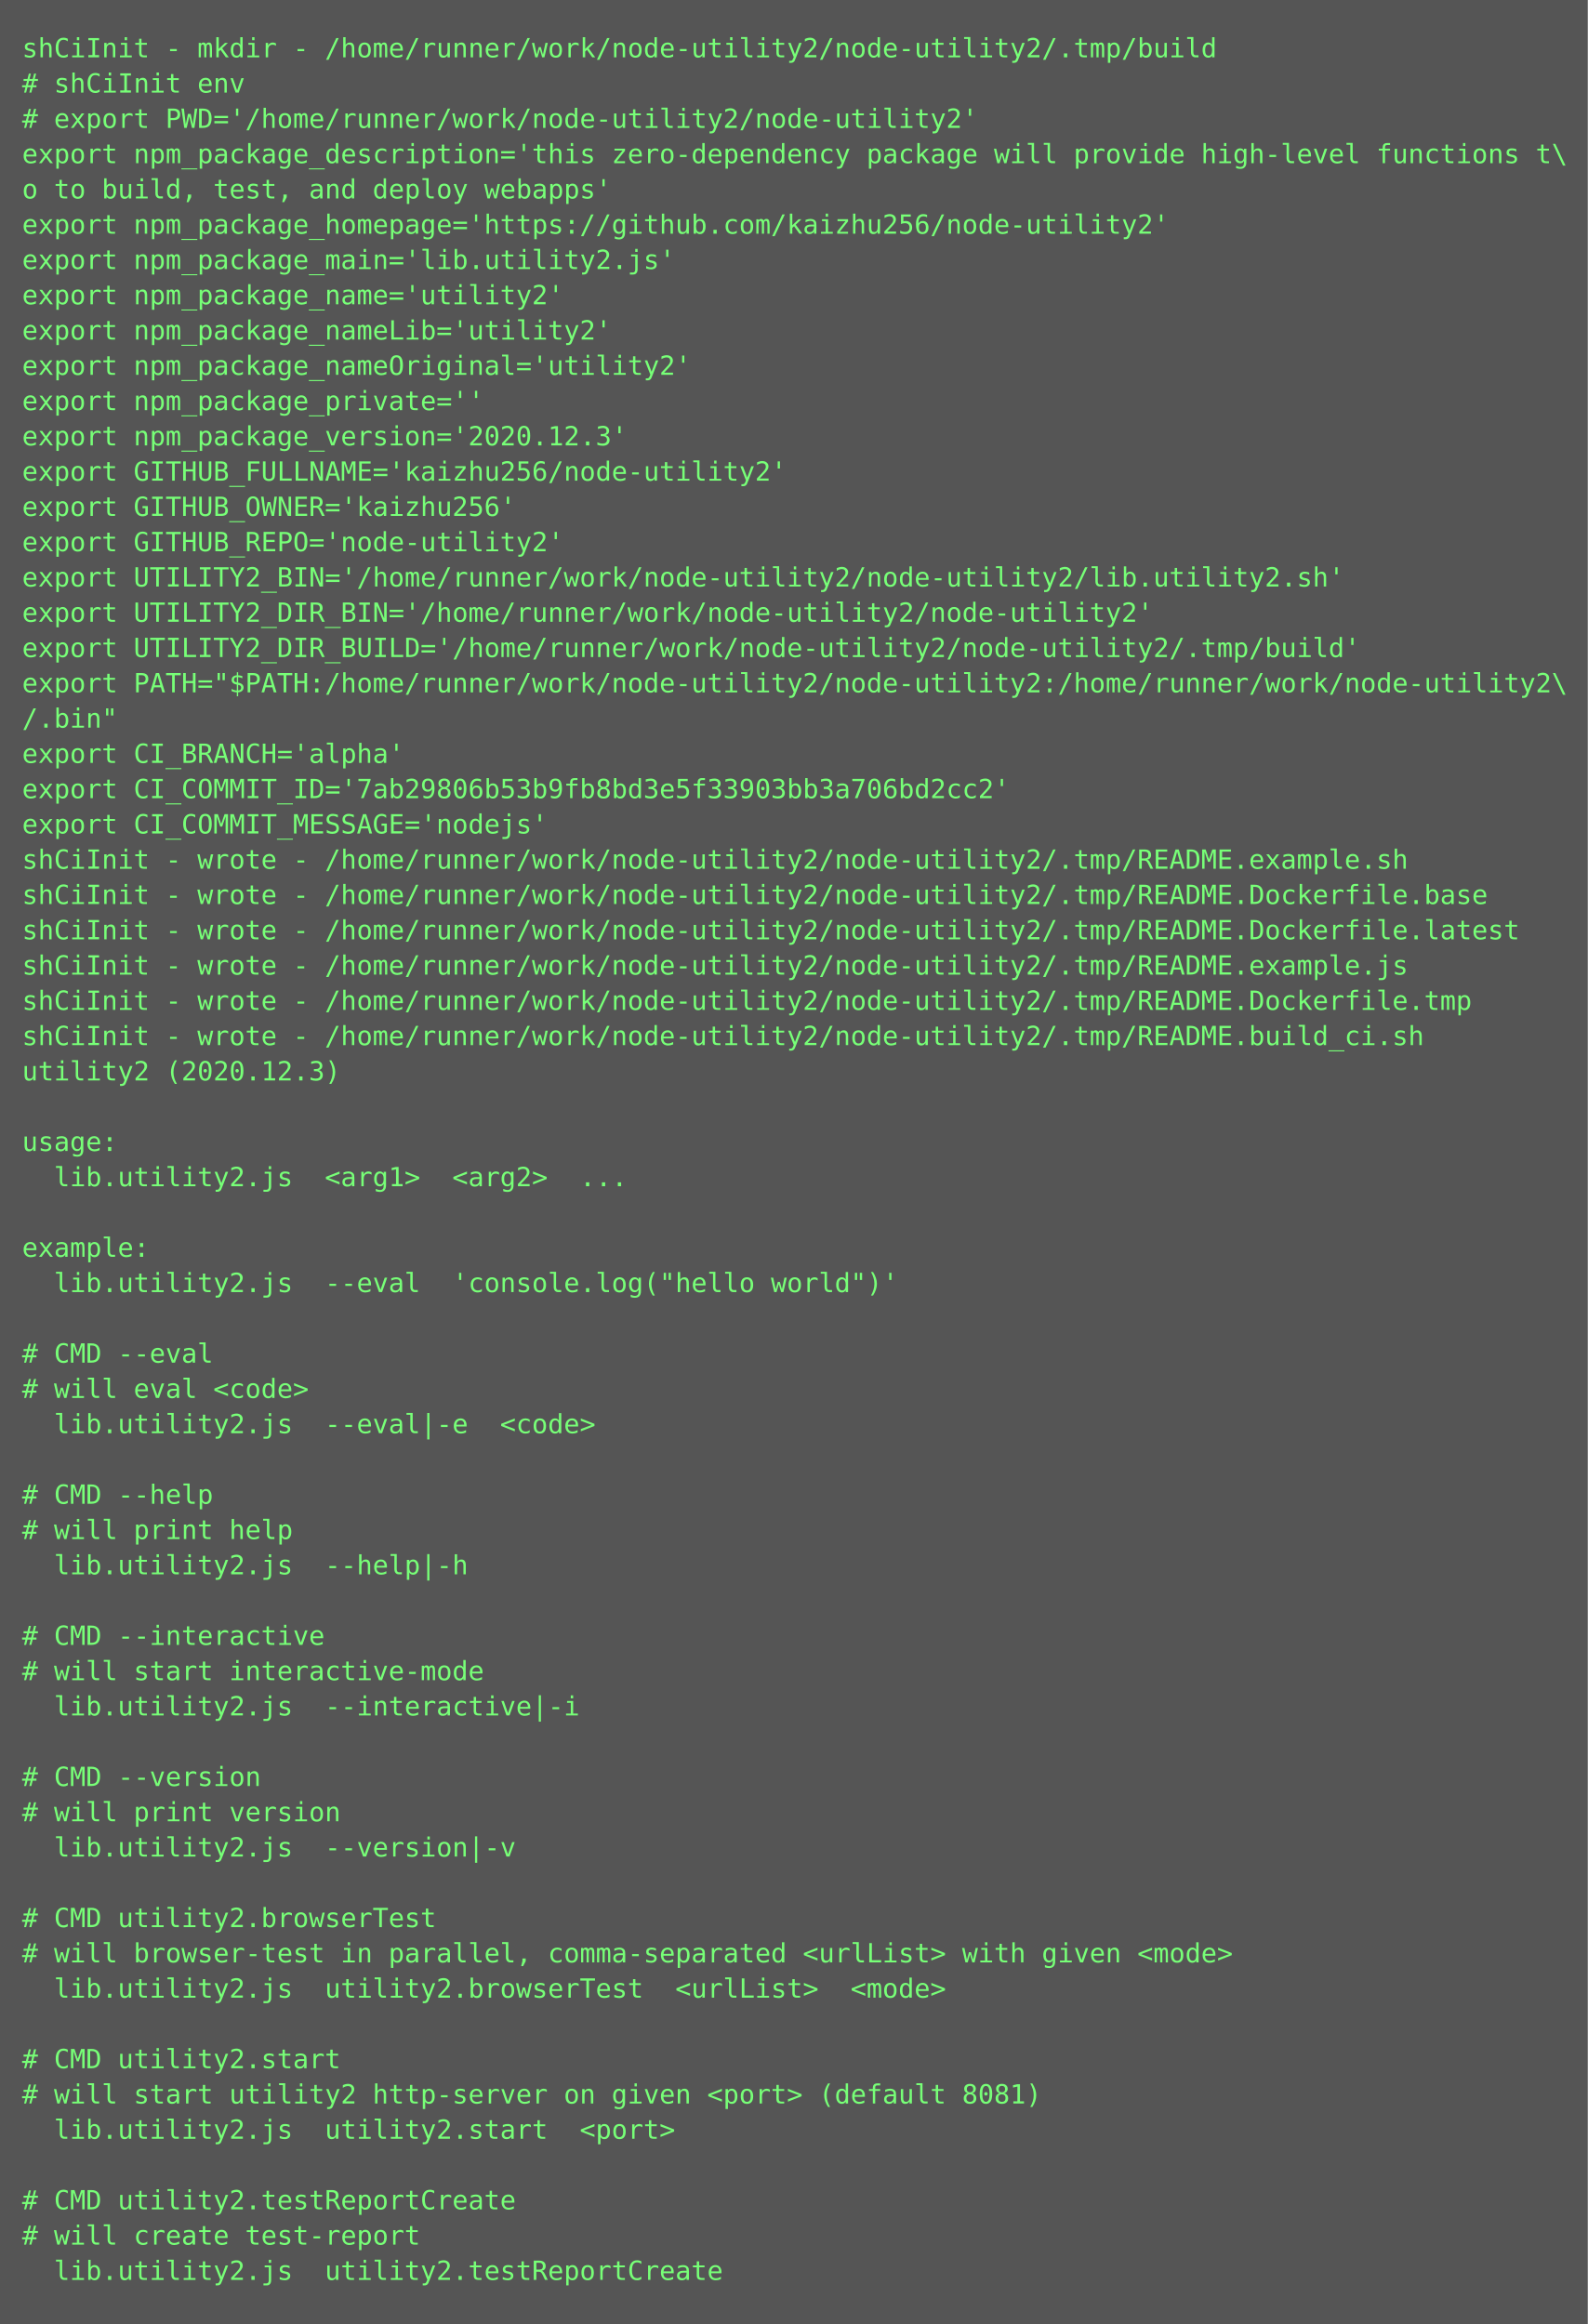
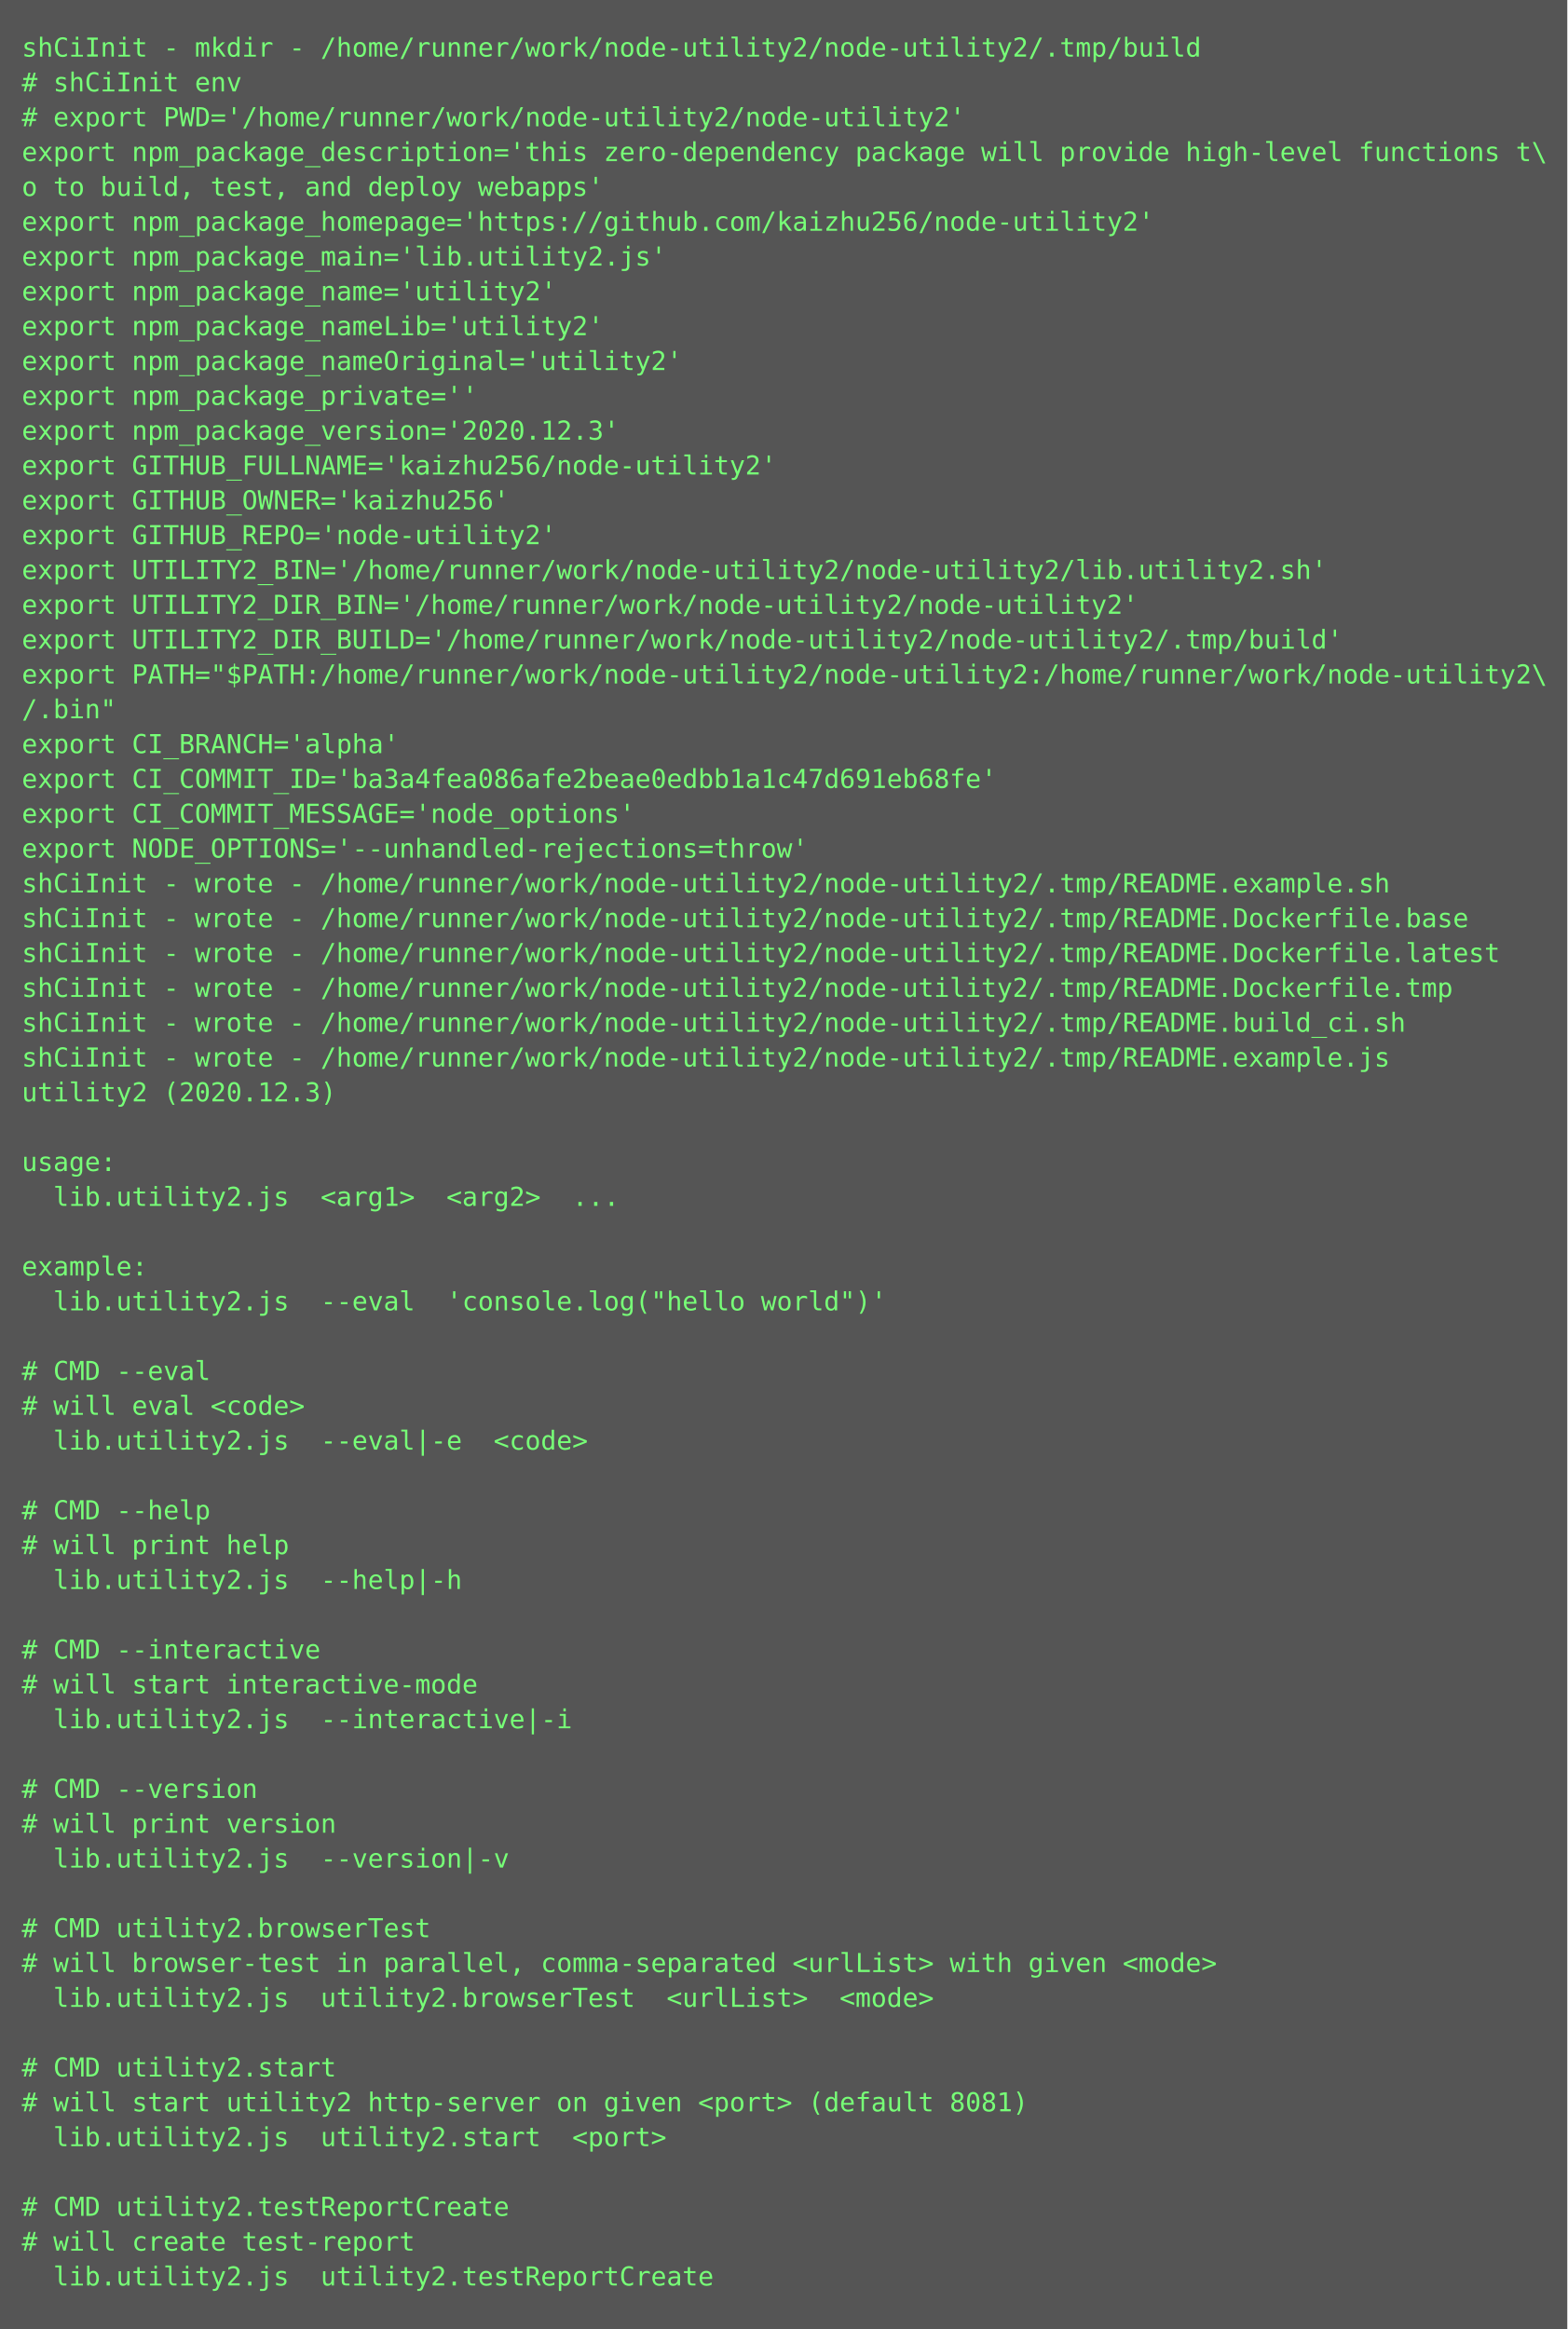
- <svg xmlns="http://www.w3.org/2000/svg" height="1054px" width="720px">
-   <rect height="1054px" fill="#555" width="720px" />
+ <svg xmlns="http://www.w3.org/2000/svg" height="1070px" width="720px">
+   <rect height="1070px" fill="#555" width="720px" />
  <text fill="#7f7" font-family="Consolas, Menlo, monospace" font-size="12" xml:space="preserve">
    <tspan x="10" y="26">shCiInit - mkdir - /home/runner/work/node-utility2/node-utility2/.tmp/build</tspan>
    <tspan x="10" y="42"># shCiInit env</tspan>
    <tspan x="10" y="58"># export PWD='/home/runner/work/node-utility2/node-utility2'</tspan>
    <tspan x="10" y="74">export npm_package_description='this zero-dependency package will provide high-level functions t\</tspan>
    <tspan x="10" y="90">o to build, test, and deploy webapps'</tspan>
    <tspan x="10" y="106">export npm_package_homepage='https://github.com/kaizhu256/node-utility2'</tspan>
    <tspan x="10" y="122">export npm_package_main='lib.utility2.js'</tspan>
    <tspan x="10" y="138">export npm_package_name='utility2'</tspan>
    <tspan x="10" y="154">export npm_package_nameLib='utility2'</tspan>
    <tspan x="10" y="170">export npm_package_nameOriginal='utility2'</tspan>
    <tspan x="10" y="186">export npm_package_private=''</tspan>
    <tspan x="10" y="202">export npm_package_version='2020.12.3'</tspan>
    <tspan x="10" y="218">export GITHUB_FULLNAME='kaizhu256/node-utility2'</tspan>
    <tspan x="10" y="234">export GITHUB_OWNER='kaizhu256'</tspan>
    <tspan x="10" y="250">export GITHUB_REPO='node-utility2'</tspan>
    <tspan x="10" y="266">export UTILITY2_BIN='/home/runner/work/node-utility2/node-utility2/lib.utility2.sh'</tspan>
    <tspan x="10" y="282">export UTILITY2_DIR_BIN='/home/runner/work/node-utility2/node-utility2'</tspan>
    <tspan x="10" y="298">export UTILITY2_DIR_BUILD='/home/runner/work/node-utility2/node-utility2/.tmp/build'</tspan>
    <tspan x="10" y="314">export PATH="$PATH:/home/runner/work/node-utility2/node-utility2:/home/runner/work/node-utility2\</tspan>
    <tspan x="10" y="330">/.bin"</tspan>
    <tspan x="10" y="346">export CI_BRANCH='alpha'</tspan>
-     <tspan x="10" y="362">export CI_COMMIT_ID='7ab29806b53b9fb8bd3e5f33903bb3a706bd2cc2'</tspan>
-     <tspan x="10" y="378">export CI_COMMIT_MESSAGE='nodejs'</tspan>
-     <tspan x="10" y="394">shCiInit - wrote - /home/runner/work/node-utility2/node-utility2/.tmp/README.example.sh</tspan>
-     <tspan x="10" y="410">shCiInit - wrote - /home/runner/work/node-utility2/node-utility2/.tmp/README.Dockerfile.base</tspan>
-     <tspan x="10" y="426">shCiInit - wrote - /home/runner/work/node-utility2/node-utility2/.tmp/README.Dockerfile.latest</tspan>
-     <tspan x="10" y="442">shCiInit - wrote - /home/runner/work/node-utility2/node-utility2/.tmp/README.example.js</tspan>
+     <tspan x="10" y="362">export CI_COMMIT_ID='ba3a4fea086afe2beae0edbb1a1c47d691eb68fe'</tspan>
+     <tspan x="10" y="378">export CI_COMMIT_MESSAGE='node_options'</tspan>
+     <tspan x="10" y="394">export NODE_OPTIONS='--unhandled-rejections=throw'</tspan>
+     <tspan x="10" y="410">shCiInit - wrote - /home/runner/work/node-utility2/node-utility2/.tmp/README.example.sh</tspan>
+     <tspan x="10" y="426">shCiInit - wrote - /home/runner/work/node-utility2/node-utility2/.tmp/README.Dockerfile.base</tspan>
+     <tspan x="10" y="442">shCiInit - wrote - /home/runner/work/node-utility2/node-utility2/.tmp/README.Dockerfile.latest</tspan>
    <tspan x="10" y="458">shCiInit - wrote - /home/runner/work/node-utility2/node-utility2/.tmp/README.Dockerfile.tmp</tspan>
    <tspan x="10" y="474">shCiInit - wrote - /home/runner/work/node-utility2/node-utility2/.tmp/README.build_ci.sh</tspan>
-     <tspan x="10" y="490">utility2 (2020.12.3)</tspan>
-     <tspan x="10" y="506" />
-     <tspan x="10" y="522">usage:</tspan>
-     <tspan x="10" y="538">  lib.utility2.js  &lt;arg1&gt;  &lt;arg2&gt;  ...</tspan>
-     <tspan x="10" y="554" />
-     <tspan x="10" y="570">example:</tspan>
-     <tspan x="10" y="586">  lib.utility2.js  --eval  'console.log("hello world")'</tspan>
-     <tspan x="10" y="602" />
-     <tspan x="10" y="618"># CMD --eval</tspan>
-     <tspan x="10" y="634"># will eval &lt;code&gt;</tspan>
-     <tspan x="10" y="650">  lib.utility2.js  --eval|-e  &lt;code&gt;</tspan>
-     <tspan x="10" y="666" />
-     <tspan x="10" y="682"># CMD --help</tspan>
-     <tspan x="10" y="698"># will print help</tspan>
-     <tspan x="10" y="714">  lib.utility2.js  --help|-h  </tspan>
-     <tspan x="10" y="730" />
-     <tspan x="10" y="746"># CMD --interactive</tspan>
-     <tspan x="10" y="762"># will start interactive-mode</tspan>
-     <tspan x="10" y="778">  lib.utility2.js  --interactive|-i  </tspan>
-     <tspan x="10" y="794" />
-     <tspan x="10" y="810"># CMD --version</tspan>
-     <tspan x="10" y="826"># will print version</tspan>
-     <tspan x="10" y="842">  lib.utility2.js  --version|-v  </tspan>
-     <tspan x="10" y="858" />
-     <tspan x="10" y="874"># CMD utility2.browserTest</tspan>
-     <tspan x="10" y="890"># will browser-test in parallel, comma-separated &lt;urlList&gt; with given &lt;mode&gt;</tspan>
-     <tspan x="10" y="906">  lib.utility2.js  utility2.browserTest  &lt;urlList&gt;  &lt;mode&gt;</tspan>
-     <tspan x="10" y="922" />
-     <tspan x="10" y="938"># CMD utility2.start</tspan>
-     <tspan x="10" y="954"># will start utility2 http-server on given &lt;port&gt; (default 8081)</tspan>
-     <tspan x="10" y="970">  lib.utility2.js  utility2.start  &lt;port&gt;</tspan>
-     <tspan x="10" y="986" />
-     <tspan x="10" y="1002"># CMD utility2.testReportCreate</tspan>
-     <tspan x="10" y="1018"># will create test-report</tspan>
-     <tspan x="10" y="1034">  lib.utility2.js  utility2.testReportCreate</tspan>
+     <tspan x="10" y="490">shCiInit - wrote - /home/runner/work/node-utility2/node-utility2/.tmp/README.example.js</tspan>
+     <tspan x="10" y="506">utility2 (2020.12.3)</tspan>
+     <tspan x="10" y="522" />
+     <tspan x="10" y="538">usage:</tspan>
+     <tspan x="10" y="554">  lib.utility2.js  &lt;arg1&gt;  &lt;arg2&gt;  ...</tspan>
+     <tspan x="10" y="570" />
+     <tspan x="10" y="586">example:</tspan>
+     <tspan x="10" y="602">  lib.utility2.js  --eval  'console.log("hello world")'</tspan>
+     <tspan x="10" y="618" />
+     <tspan x="10" y="634"># CMD --eval</tspan>
+     <tspan x="10" y="650"># will eval &lt;code&gt;</tspan>
+     <tspan x="10" y="666">  lib.utility2.js  --eval|-e  &lt;code&gt;</tspan>
+     <tspan x="10" y="682" />
+     <tspan x="10" y="698"># CMD --help</tspan>
+     <tspan x="10" y="714"># will print help</tspan>
+     <tspan x="10" y="730">  lib.utility2.js  --help|-h  </tspan>
+     <tspan x="10" y="746" />
+     <tspan x="10" y="762"># CMD --interactive</tspan>
+     <tspan x="10" y="778"># will start interactive-mode</tspan>
+     <tspan x="10" y="794">  lib.utility2.js  --interactive|-i  </tspan>
+     <tspan x="10" y="810" />
+     <tspan x="10" y="826"># CMD --version</tspan>
+     <tspan x="10" y="842"># will print version</tspan>
+     <tspan x="10" y="858">  lib.utility2.js  --version|-v  </tspan>
+     <tspan x="10" y="874" />
+     <tspan x="10" y="890"># CMD utility2.browserTest</tspan>
+     <tspan x="10" y="906"># will browser-test in parallel, comma-separated &lt;urlList&gt; with given &lt;mode&gt;</tspan>
+     <tspan x="10" y="922">  lib.utility2.js  utility2.browserTest  &lt;urlList&gt;  &lt;mode&gt;</tspan>
+     <tspan x="10" y="938" />
+     <tspan x="10" y="954"># CMD utility2.start</tspan>
+     <tspan x="10" y="970"># will start utility2 http-server on given &lt;port&gt; (default 8081)</tspan>
+     <tspan x="10" y="986">  lib.utility2.js  utility2.start  &lt;port&gt;</tspan>
+     <tspan x="10" y="1002" />
+     <tspan x="10" y="1018"># CMD utility2.testReportCreate</tspan>
+     <tspan x="10" y="1034"># will create test-report</tspan>
+     <tspan x="10" y="1050">  lib.utility2.js  utility2.testReportCreate</tspan>
  </text>
</svg>
